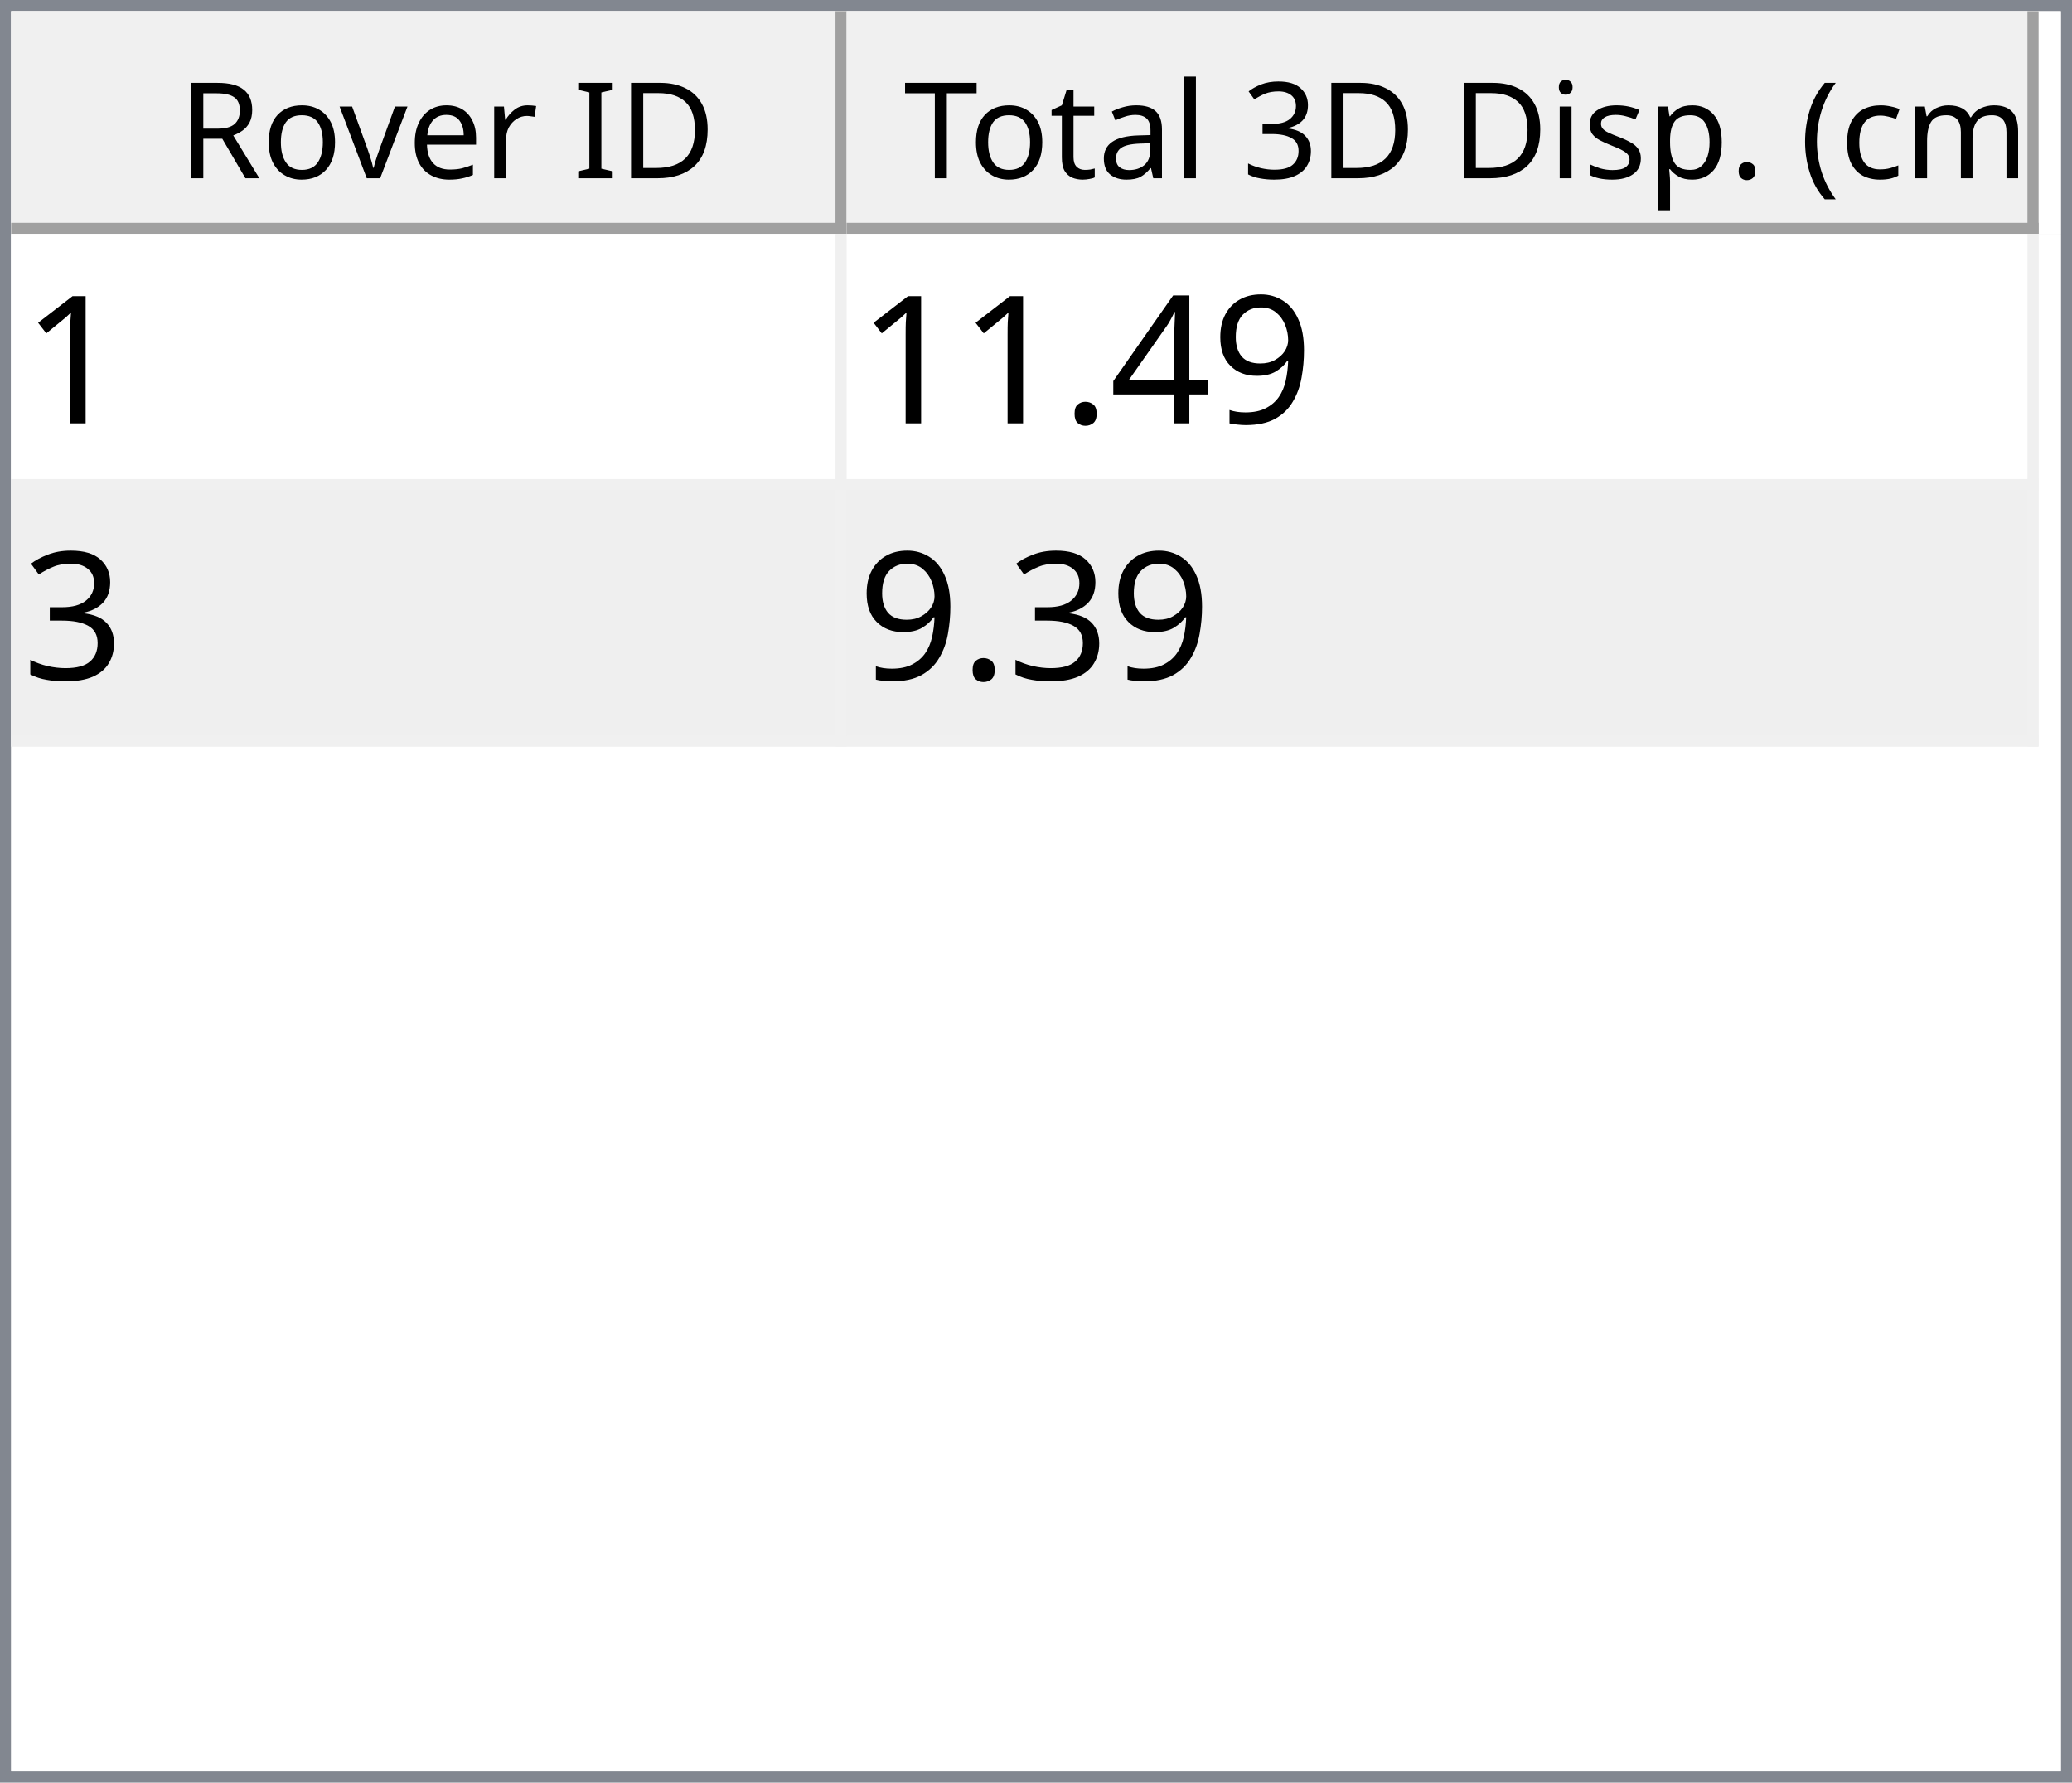
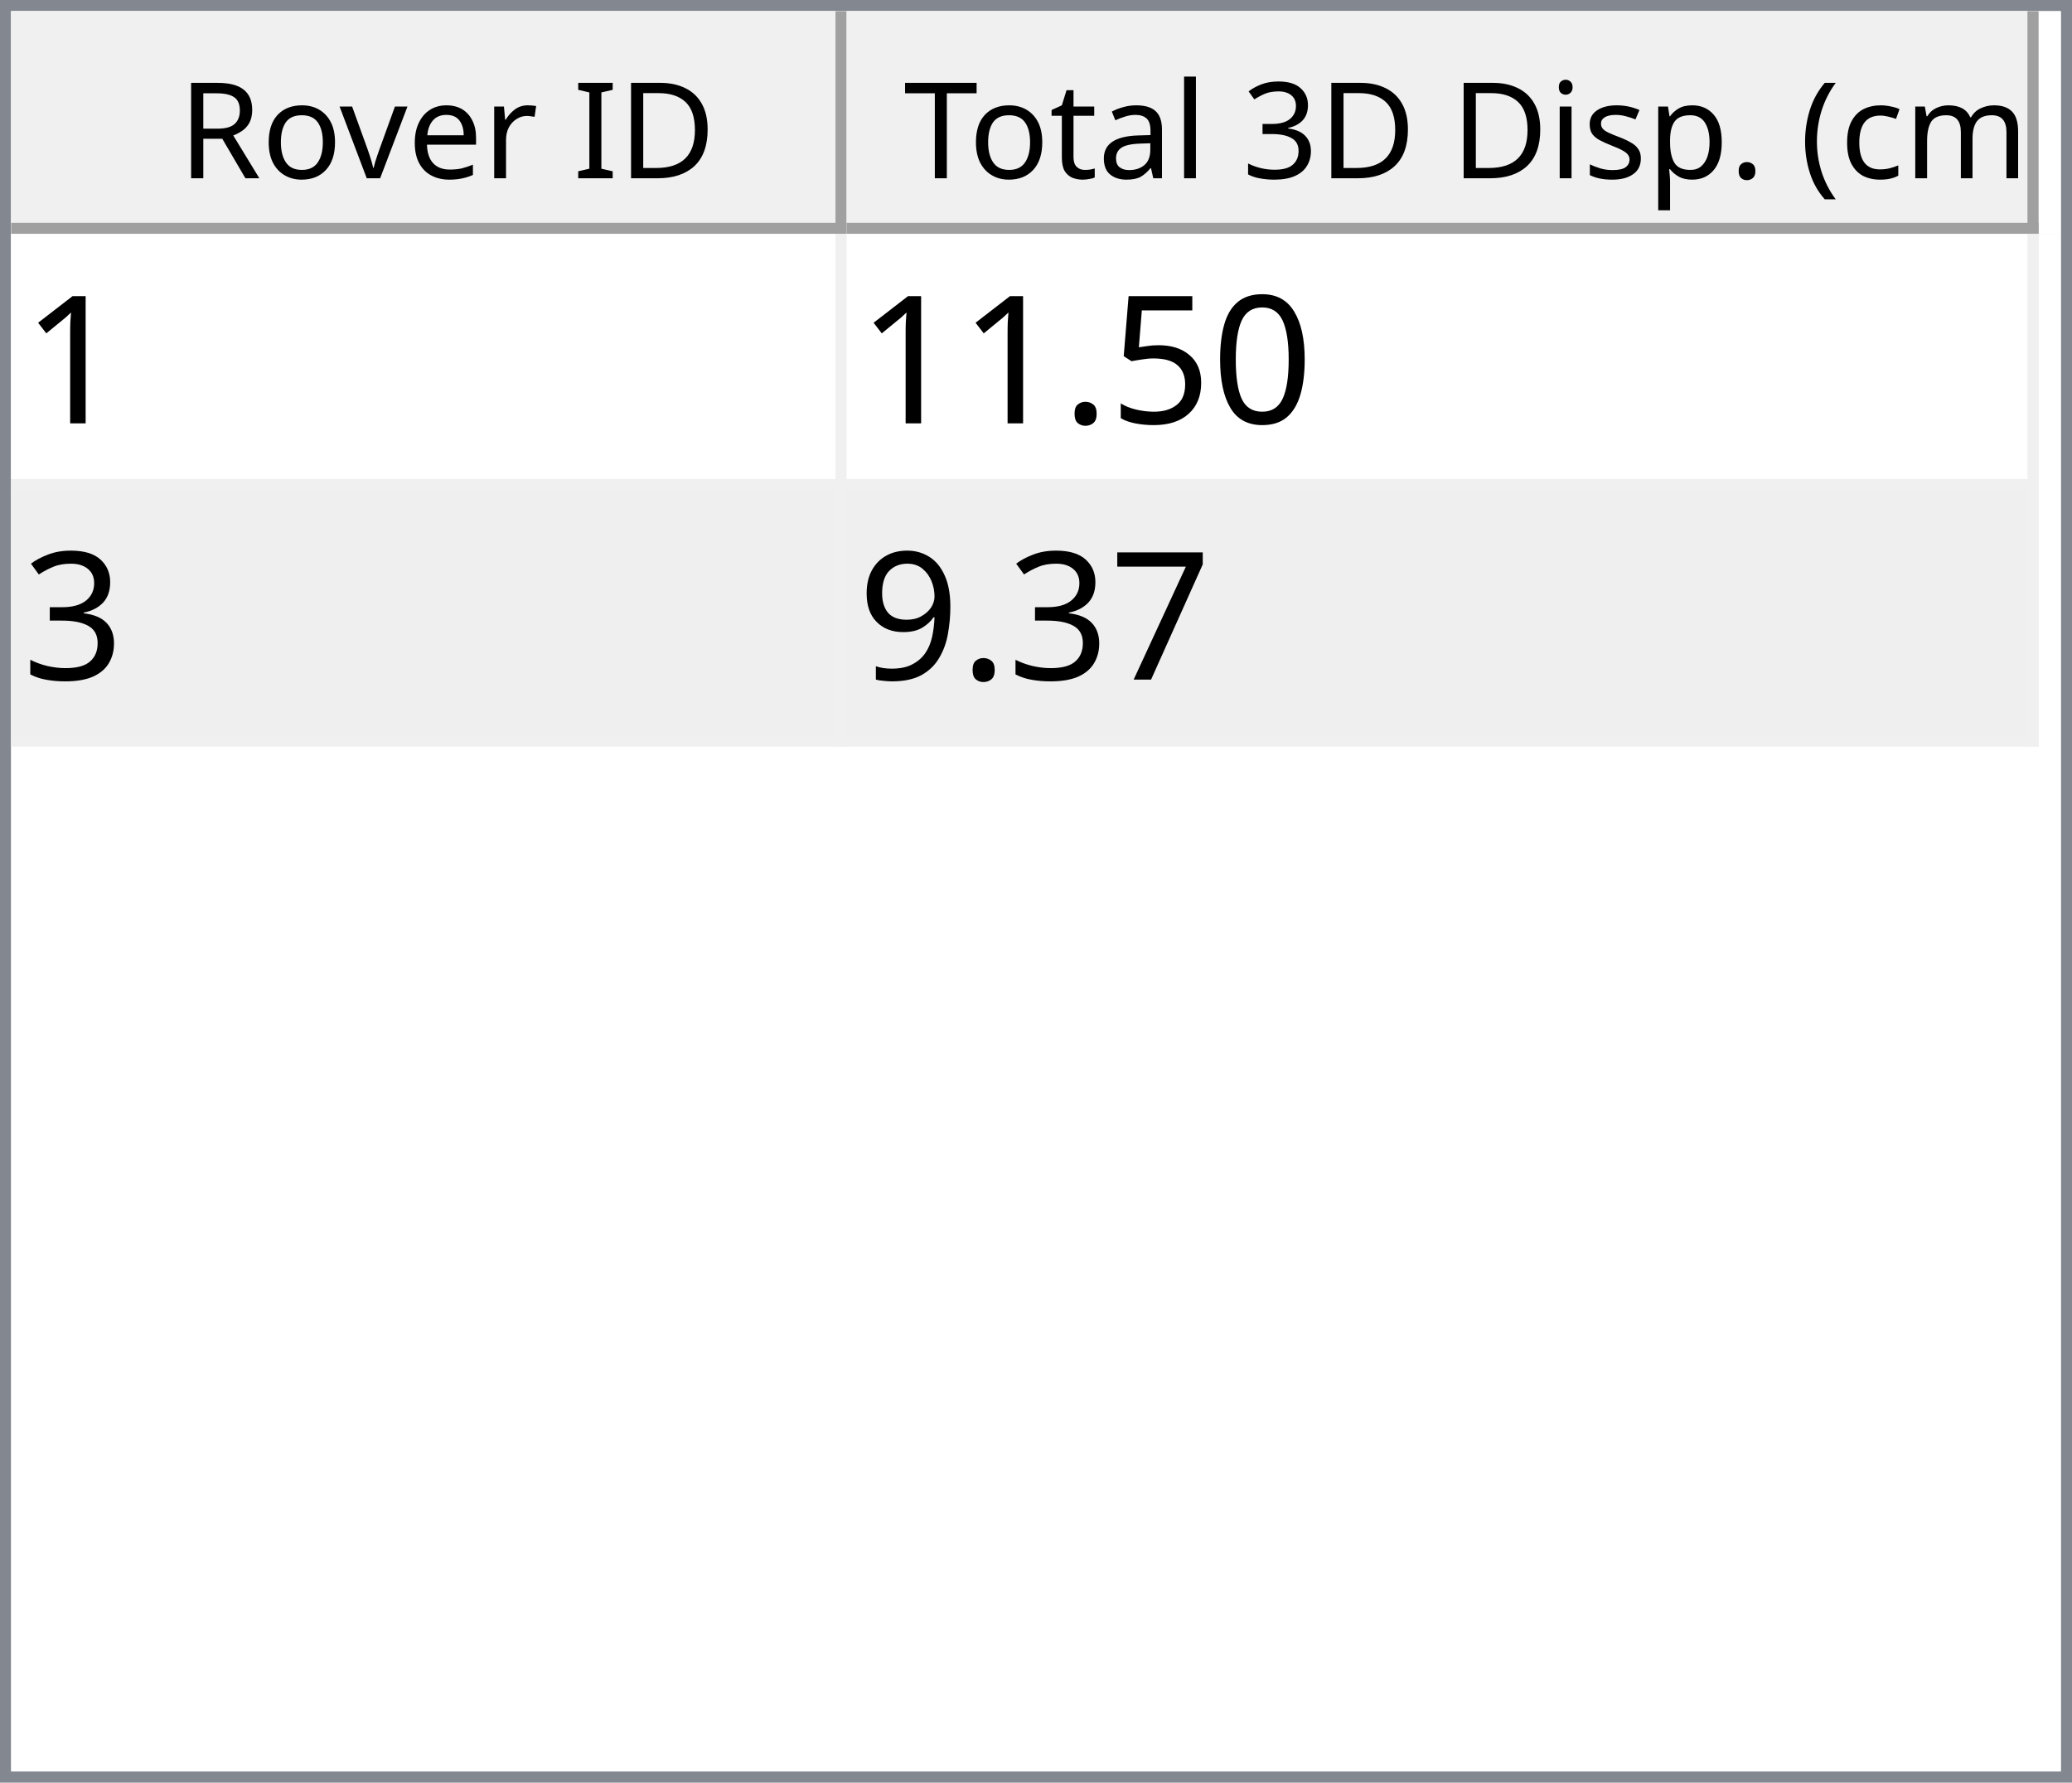
<svg xmlns="http://www.w3.org/2000/svg" style="fill-opacity:1; color-rendering:auto; color-interpolation:auto; text-rendering:auto; stroke:black; stroke-linecap:square; stroke-miterlimit:10; shape-rendering:auto; stroke-opacity:1; fill:black; stroke-dasharray:none; font-weight:normal; stroke-width:1; font-family:'Dialog'; font-style:normal; stroke-linejoin:miter; font-size:12px; stroke-dashoffset:0; image-rendering:auto;" width="186" height="160">
  <defs id="genericDefs" />
  <g>
    <defs id="defs1">
      <clipPath clipPathUnits="userSpaceOnUse" id="clipPath1">
        <path d="M0 0 L186 0 L186 160 L0 160 L0 0 Z" />
      </clipPath>
      <clipPath clipPathUnits="userSpaceOnUse" id="clipPath2">
        <path d="M0 0 L0 160 L186 160 L186 0 Z" />
      </clipPath>
      <clipPath clipPathUnits="userSpaceOnUse" id="clipPath3">
        <path d="M0 0 L0 20 L184 20 L184 0 Z" />
      </clipPath>
      <clipPath clipPathUnits="userSpaceOnUse" id="clipPath4">
        <path d="M0 0 L0 20 L75 20 L75 0 Z" />
      </clipPath>
      <clipPath clipPathUnits="userSpaceOnUse" id="clipPath5">
        <path d="M1 1 L1 19 L74 19 L74 1 Z" />
      </clipPath>
      <clipPath clipPathUnits="userSpaceOnUse" id="clipPath6">
        <path d="M0 0 L0 18 L73 18 L73 0 Z" />
      </clipPath>
      <clipPath clipPathUnits="userSpaceOnUse" id="clipPath7">
        <path d="M-0.5 -0.5 L-0.5 19.5 L74.5 19.5 L74.5 -0.5 Z" />
      </clipPath>
      <clipPath clipPathUnits="userSpaceOnUse" id="clipPath8">
        <path d="M0 0 L0 20 L107 20 L107 0 Z" />
      </clipPath>
      <clipPath clipPathUnits="userSpaceOnUse" id="clipPath9">
        <path d="M1 1 L1 19 L106 19 L106 1 Z" />
      </clipPath>
      <clipPath clipPathUnits="userSpaceOnUse" id="clipPath10">
        <path d="M0 0 L0 18 L105 18 L105 0 Z" />
      </clipPath>
      <clipPath clipPathUnits="userSpaceOnUse" id="clipPath11">
        <path d="M-0.5 -0.5 L-0.5 19.5 L106.5 19.5 L106.5 -0.5 Z" />
      </clipPath>
      <clipPath clipPathUnits="userSpaceOnUse" id="clipPath12">
        <path d="M0 0 L0 138 L184 138 L184 0 Z" />
      </clipPath>
      <clipPath clipPathUnits="userSpaceOnUse" id="clipPath13">
        <path d="M0 0 L0 46 L182 46 L182 0 Z" />
      </clipPath>
      <clipPath clipPathUnits="userSpaceOnUse" id="clipPath14">
        <path d="M-0.5 -0.5 L-0.5 45.5 L181.5 45.5 L181.5 -0.5 Z" />
      </clipPath>
      <clipPath clipPathUnits="userSpaceOnUse" id="clipPath15">
        <path d="M0 0 L0 22 L74 22 L74 0 Z" />
      </clipPath>
      <clipPath clipPathUnits="userSpaceOnUse" id="clipPath16">
        <path d="M0 0 L0 22 L106 22 L106 0 Z" />
      </clipPath>
      <font horiz-adv-x="64.551" id="font1">
        <font-face ascent="107.91" descent="25.098" units-per-em="100" style="font-style:normal; font-family:Segoe UI; font-weight:normal;" />
        <missing-glyph horiz-adv-x="64.551" d="M8.109 0 L8.109 68.266 L56.453 68.266 L56.453 0 L8.109 0 ZM15.328 7.234 L49.219 7.234 L49.219 61.031 L15.328 61.031 L15.328 7.234 Z" />
        <glyph unicode="D" horiz-adv-x="70.117" d="M9.188 0 L9.188 70.016 L28.516 70.016 Q65.531 70.016 65.531 35.891 Q65.531 19.672 55.25 9.836 Q44.969 0 27.734 0 L9.188 0 ZM17.391 62.594 L17.391 7.422 L27.828 7.422 Q41.609 7.422 49.273 14.797 Q56.938 22.172 56.938 35.688 Q56.938 62.594 28.328 62.594 L17.391 62.594 Z" />
        <glyph unicode="I" horiz-adv-x="26.611" d="M17.391 0 L9.188 0 L9.188 70.016 L17.391 70.016 L17.391 0 Z" />
        <glyph unicode=" " horiz-adv-x="27.393" d="" />
        <glyph unicode="r" horiz-adv-x="34.766" d="M34.188 41.891 Q32.078 43.5 28.125 43.5 Q23 43.5 19.555 38.672 Q16.109 33.844 16.109 25.484 L16.109 0 L8.109 0 L8.109 50 L16.109 50 L16.109 39.703 L16.312 39.703 Q18.016 44.969 21.531 47.922 Q25.047 50.875 29.391 50.875 Q32.516 50.875 34.188 50.203 L34.188 41.891 Z" />
        <glyph unicode="e" horiz-adv-x="52.295" d="M48.297 23 L12.984 23 Q13.188 14.656 17.484 10.109 Q21.781 5.562 29.297 5.562 Q37.75 5.562 44.828 11.141 L44.828 3.609 Q38.234 -1.172 27.391 -1.172 Q16.797 -1.172 10.742 5.641 Q4.688 12.453 4.688 24.812 Q4.688 36.469 11.305 43.82 Q17.922 51.172 27.734 51.172 Q37.547 51.172 42.922 44.828 Q48.297 38.484 48.297 27.203 L48.297 23 ZM40.094 29.781 Q40.047 36.719 36.75 40.578 Q33.453 44.438 27.594 44.438 Q21.922 44.438 17.969 40.383 Q14.016 36.328 13.094 29.781 L40.094 29.781 Z" />
        <glyph unicode="v" horiz-adv-x="47.9" d="M47.406 50 L27.484 0 L19.625 0 L0.688 50 L9.469 50 L22.172 13.672 Q23.578 9.672 23.922 6.688 L24.125 6.688 Q24.609 10.453 25.688 13.484 L38.969 50 L47.406 50 Z" />
        <glyph unicode="o" horiz-adv-x="58.594" d="M29 -1.172 Q17.922 -1.172 11.305 5.836 Q4.688 12.844 4.688 24.422 Q4.688 37.016 11.57 44.094 Q18.453 51.172 30.172 51.172 Q41.359 51.172 47.633 44.289 Q53.906 37.406 53.906 25.203 Q53.906 13.234 47.141 6.031 Q40.375 -1.172 29 -1.172 ZM29.594 44.438 Q21.875 44.438 17.383 39.188 Q12.891 33.938 12.891 24.703 Q12.891 15.828 17.43 10.695 Q21.969 5.562 29.594 5.562 Q37.359 5.562 41.531 10.594 Q45.703 15.625 45.703 24.906 Q45.703 34.281 41.531 39.359 Q37.359 44.438 29.594 44.438 Z" />
        <glyph unicode="R" horiz-adv-x="59.814" d="M59.375 0 L49.609 0 L37.891 19.625 Q36.281 22.359 34.766 24.289 Q33.25 26.219 31.664 27.438 Q30.078 28.656 28.25 29.219 Q26.422 29.781 24.125 29.781 L17.391 29.781 L17.391 0 L9.188 0 L9.188 70.016 L30.078 70.016 Q34.672 70.016 38.555 68.867 Q42.438 67.719 45.289 65.375 Q48.141 63.031 49.758 59.547 Q51.375 56.062 51.375 51.375 Q51.375 47.703 50.273 44.656 Q49.172 41.609 47.148 39.211 Q45.125 36.812 42.266 35.133 Q39.406 33.453 35.844 32.516 L35.844 32.328 Q37.594 31.547 38.891 30.547 Q40.188 29.547 41.359 28.18 Q42.531 26.812 43.68 25.078 Q44.828 23.344 46.234 21.047 L59.375 0 ZM17.391 62.594 L17.391 37.203 L28.516 37.203 Q31.594 37.203 34.203 38.133 Q36.812 39.062 38.719 40.797 Q40.625 42.531 41.703 45.047 Q42.781 47.562 42.781 50.688 Q42.781 56.297 39.141 59.445 Q35.5 62.594 28.609 62.594 L17.391 62.594 Z" />
        <glyph unicode=")" horiz-adv-x="30.176" d="M8.297 -15.922 L1.172 -15.922 Q16.406 2.344 16.406 26.812 Q16.406 51.469 1.078 70.016 L8.297 70.016 Q23.531 52.156 23.531 26.703 Q23.531 1.375 8.297 -15.922 Z" />
        <glyph unicode="m" horiz-adv-x="86.133" d="M79.109 0 L71.094 0 L71.094 28.719 Q71.094 37.016 68.531 40.727 Q65.969 44.438 59.906 44.438 Q54.781 44.438 51.195 39.75 Q47.609 35.062 47.609 28.516 L47.609 0 L39.594 0 L39.594 29.688 Q39.594 44.438 28.219 44.438 Q22.953 44.438 19.531 40.016 Q16.109 35.594 16.109 28.516 L16.109 0 L8.109 0 L8.109 50 L16.109 50 L16.109 42.094 L16.312 42.094 Q21.625 51.172 31.844 51.172 Q36.969 51.172 40.773 48.312 Q44.578 45.453 46 40.828 Q51.562 51.172 62.594 51.172 Q79.109 51.172 79.109 30.812 L79.109 0 Z" />
        <glyph unicode="c" horiz-adv-x="46.191" d="M42.188 2.297 Q36.422 -1.172 28.516 -1.172 Q17.828 -1.172 11.258 5.789 Q4.688 12.75 4.688 23.828 Q4.688 36.188 11.766 43.68 Q18.844 51.172 30.672 51.172 Q37.25 51.172 42.281 48.734 L42.281 40.531 Q36.719 44.438 30.375 44.438 Q22.703 44.438 17.797 38.945 Q12.891 33.453 12.891 24.516 Q12.891 15.719 17.508 10.641 Q22.125 5.562 29.891 5.562 Q36.422 5.562 42.188 9.906 L42.188 2.297 Z" />
        <glyph unicode="(" horiz-adv-x="30.176" d="M29.109 -15.922 L21.969 -15.922 Q6.844 1.375 6.844 26.703 Q6.844 52.156 21.969 70.016 L29.203 70.016 Q13.875 51.469 13.875 26.812 Q13.875 2.344 29.109 -15.922 Z" />
        <glyph unicode="." horiz-adv-x="21.68" d="M10.891 -1.078 Q8.641 -1.078 7.055 0.539 Q5.469 2.156 5.469 4.391 Q5.469 6.641 7.055 8.273 Q8.641 9.906 10.891 9.906 Q13.188 9.906 14.797 8.273 Q16.406 6.641 16.406 4.391 Q16.406 2.156 14.797 0.539 Q13.188 -1.078 10.891 -1.078 Z" />
        <glyph unicode="p" horiz-adv-x="58.789" d="M16.312 7.234 L16.109 7.234 L16.109 -23 L8.109 -23 L8.109 50 L16.109 50 L16.109 41.219 L16.312 41.219 Q22.219 51.172 33.594 51.172 Q43.266 51.172 48.688 44.461 Q54.109 37.75 54.109 26.469 Q54.109 13.922 48 6.375 Q41.891 -1.172 31.297 -1.172 Q21.578 -1.172 16.312 7.234 ZM16.109 27.391 L16.109 20.406 Q16.109 14.203 20.141 9.883 Q24.172 5.562 30.375 5.562 Q37.641 5.562 41.773 11.133 Q45.906 16.703 45.906 26.609 Q45.906 34.969 42.047 39.703 Q38.188 44.438 31.594 44.438 Q24.609 44.438 20.359 39.578 Q16.109 34.719 16.109 27.391 Z" />
        <glyph unicode="s" horiz-adv-x="42.432" d="M5.078 1.812 L5.078 10.406 Q11.625 5.562 19.484 5.562 Q30.031 5.562 30.031 12.594 Q30.031 14.594 29.125 15.992 Q28.219 17.391 26.68 18.461 Q25.141 19.531 23.07 20.383 Q21 21.234 18.609 22.172 Q15.281 23.484 12.766 24.828 Q10.25 26.172 8.57 27.859 Q6.891 29.547 6.031 31.695 Q5.172 33.844 5.172 36.719 Q5.172 40.234 6.789 42.945 Q8.406 45.656 11.086 47.484 Q13.766 49.312 17.211 50.242 Q20.656 51.172 24.312 51.172 Q30.812 51.172 35.938 48.922 L35.938 40.828 Q30.422 44.438 23.25 44.438 Q21 44.438 19.195 43.922 Q17.391 43.406 16.094 42.477 Q14.797 41.547 14.086 40.258 Q13.375 38.969 13.375 37.406 Q13.375 35.453 14.086 34.133 Q14.797 32.812 16.164 31.789 Q17.531 30.766 19.484 29.938 Q21.438 29.109 23.922 28.125 Q27.25 26.859 29.883 25.516 Q32.516 24.172 34.375 22.484 Q36.234 20.797 37.234 18.602 Q38.234 16.406 38.234 13.375 Q38.234 9.672 36.602 6.938 Q34.969 4.203 32.234 2.398 Q29.5 0.594 25.93 -0.289 Q22.359 -1.172 18.453 -1.172 Q10.75 -1.172 5.078 1.812 Z" />
        <glyph unicode="i" horiz-adv-x="24.219" d="M12.203 62.703 Q10.062 62.703 8.547 64.164 Q7.031 65.625 7.031 67.875 Q7.031 70.125 8.547 71.609 Q10.062 73.094 12.203 73.094 Q14.406 73.094 15.945 71.609 Q17.484 70.125 17.484 67.875 Q17.484 65.719 15.945 64.211 Q14.406 62.703 12.203 62.703 ZM16.109 0 L8.109 0 L8.109 50 L16.109 50 L16.109 0 Z" />
        <glyph unicode="3" horiz-adv-x="53.906" d="M46.531 19.828 Q46.531 15.094 44.75 11.211 Q42.969 7.328 39.719 4.57 Q36.469 1.812 31.93 0.297 Q27.391 -1.219 21.922 -1.219 Q11.922 -1.219 6 2.594 L6 11.188 Q13.094 5.609 22.219 5.609 Q25.875 5.609 28.828 6.539 Q31.781 7.469 33.906 9.227 Q36.031 10.984 37.18 13.477 Q38.328 15.969 38.328 19.094 Q38.328 32.812 18.797 32.812 L12.984 32.812 L12.984 39.594 L18.5 39.594 Q35.797 39.594 35.797 52.484 Q35.797 64.406 22.609 64.406 Q15.188 64.406 8.688 59.422 L8.688 67.188 Q15.375 71.188 24.609 71.188 Q29 71.188 32.57 69.969 Q36.141 68.75 38.68 66.555 Q41.219 64.359 42.609 61.281 Q44 58.203 44 54.5 Q44 40.672 30.031 36.719 L30.031 36.531 Q33.594 36.141 36.625 34.797 Q39.656 33.453 41.852 31.305 Q44.047 29.156 45.289 26.25 Q46.531 23.344 46.531 19.828 Z" />
        <glyph unicode="l" horiz-adv-x="24.219" d="M16.109 0 L8.109 0 L8.109 74.031 L16.109 74.031 L16.109 0 Z" />
        <glyph unicode="a" horiz-adv-x="50.879" d="M43.891 0 L35.891 0 L35.891 7.812 L35.688 7.812 Q30.469 -1.172 20.312 -1.172 Q12.844 -1.172 8.617 2.781 Q4.391 6.734 4.391 13.281 Q4.391 27.297 20.906 29.594 L35.891 31.688 Q35.891 44.438 25.594 44.438 Q16.547 44.438 9.281 38.281 L9.281 46.484 Q16.656 51.172 26.266 51.172 Q43.891 51.172 43.891 32.516 L43.891 0 ZM35.891 25.297 L23.828 23.641 Q18.266 22.859 15.43 20.875 Q12.594 18.891 12.594 13.875 Q12.594 10.203 15.211 7.883 Q17.828 5.562 22.172 5.562 Q28.125 5.562 32.008 9.742 Q35.891 13.922 35.891 20.312 L35.891 25.297 Z" />
        <glyph unicode="t" horiz-adv-x="33.887" d="M31.297 0.484 Q28.469 -1.078 23.828 -1.078 Q10.688 -1.078 10.688 13.578 L10.688 43.172 L2.094 43.172 L2.094 50 L10.688 50 L10.688 62.203 L18.703 64.797 L18.703 50 L31.297 50 L31.297 43.172 L18.703 43.172 L18.703 14.984 Q18.703 9.969 20.414 7.82 Q22.125 5.672 26.078 5.672 Q29.109 5.672 31.297 7.328 L31.297 0.484 Z" />
        <glyph unicode="T" horiz-adv-x="52.393" d="M50.594 62.594 L30.375 62.594 L30.375 0 L22.172 0 L22.172 62.594 L2 62.594 L2 70.016 L50.594 70.016 L50.594 62.594 Z" />
      </font>
      <font horiz-adv-x="75.0" id="font2">
        <font-face ascent="100.537" descent="21.973" units-per-em="100" style="font-style:normal; font-family:sans-serif; font-weight:normal;" />
        <missing-glyph horiz-adv-x="75.0" d="M12.5 0 L12.5 62.5 L62.5 62.5 L62.5 0 L12.5 0 ZM14.062 1.562 L60.938 1.562 L60.938 60.938 L14.062 60.938 L14.062 1.562 Z" />
        <glyph unicode="1" horiz-adv-x="55.615" d="M37.25 0 L28.469 0 L28.469 56 Q25.297 52.984 20.141 49.953 Q14.984 46.922 10.891 45.406 L10.891 53.906 Q18.266 57.375 23.781 62.305 Q29.297 67.234 31.594 71.875 L37.25 71.875 L37.25 0 Z" />
-         <glyph unicode="9" horiz-adv-x="55.615" d="M5.469 16.547 L13.922 17.328 Q14.984 11.375 18.016 8.688 Q21.047 6 25.781 6 Q29.828 6 32.883 7.859 Q35.938 9.719 37.891 12.82 Q39.844 15.922 41.164 21.195 Q42.484 26.469 42.484 31.938 Q42.484 32.516 42.438 33.688 Q39.797 29.5 35.234 26.883 Q30.672 24.266 25.344 24.266 Q16.453 24.266 10.305 30.711 Q4.156 37.156 4.156 47.703 Q4.156 58.594 10.578 65.234 Q17 71.875 26.656 71.875 Q33.641 71.875 39.43 68.117 Q45.219 64.359 48.219 57.398 Q51.219 50.438 51.219 37.25 Q51.219 23.531 48.242 15.406 Q45.266 7.281 39.383 3.031 Q33.5 -1.219 25.594 -1.219 Q17.188 -1.219 11.867 3.445 Q6.547 8.109 5.469 16.547 ZM41.453 48.141 Q41.453 55.719 37.43 60.156 Q33.406 64.594 27.734 64.594 Q21.875 64.594 17.531 59.812 Q13.188 55.031 13.188 47.406 Q13.188 40.578 17.312 36.305 Q21.438 32.031 27.484 32.031 Q33.594 32.031 37.523 36.305 Q41.453 40.578 41.453 48.141 Z" />
-         <glyph unicode="4" horiz-adv-x="55.615" d="M32.328 0 L32.328 17.141 L1.266 17.141 L1.266 25.203 L33.938 71.578 L41.109 71.578 L41.109 25.203 L50.781 25.203 L50.781 17.141 L41.109 17.141 L41.109 0 L32.328 0 ZM32.328 25.203 L32.328 57.469 L9.906 25.203 L32.328 25.203 Z" />
+         <glyph unicode="0" horiz-adv-x="55.615" d="M4.156 35.297 Q4.156 48 6.766 55.742 Q9.375 63.484 14.523 67.68 Q19.672 71.875 27.484 71.875 Q33.25 71.875 37.594 69.555 Q41.938 67.234 44.773 62.867 Q47.609 58.5 49.219 52.227 Q50.828 45.953 50.828 35.297 Q50.828 22.703 48.242 14.969 Q45.656 7.234 40.508 3.008 Q35.359 -1.219 27.484 -1.219 Q17.141 -1.219 11.234 6.203 Q4.156 15.141 4.156 35.297 ZM13.188 35.297 Q13.188 17.672 17.312 11.836 Q21.438 6 27.484 6 Q33.547 6 37.672 11.859 Q41.797 17.719 41.797 35.297 Q41.797 52.984 37.672 58.789 Q33.547 64.594 27.391 64.594 Q21.344 64.594 17.719 59.469 Q13.188 52.938 13.188 35.297 Z" />
+         <glyph unicode="5" horiz-adv-x="55.615" d="M4.156 18.75 L13.375 19.531 Q14.406 12.797 18.141 9.398 Q21.875 6 27.156 6 Q33.5 6 37.891 10.789 Q42.281 15.578 42.281 23.484 Q42.281 31 38.062 35.352 Q33.844 39.703 27 39.703 Q22.75 39.703 19.336 37.773 Q15.922 35.844 13.969 32.766 L5.719 33.844 L12.641 70.609 L48.25 70.609 L48.25 62.203 L19.672 62.203 L15.828 42.969 Q22.266 47.469 29.344 47.469 Q38.719 47.469 45.164 40.969 Q51.609 34.469 51.609 24.266 Q51.609 14.547 45.953 7.469 Q39.062 -1.219 27.156 -1.219 Q17.391 -1.219 11.211 4.25 Q5.031 9.719 4.156 18.75 Z" />
        <glyph unicode="." horiz-adv-x="27.783" d="M9.078 0 L9.078 10.016 L19.094 10.016 L19.094 0 L9.078 0 Z" />
        <glyph unicode="3" horiz-adv-x="55.615" d="M4.203 18.891 L12.984 20.062 Q14.5 12.594 18.141 9.297 Q21.781 6 27 6 Q33.203 6 37.477 10.297 Q41.75 14.594 41.75 20.953 Q41.75 27 37.797 30.93 Q33.844 34.859 27.734 34.859 Q25.25 34.859 21.531 33.891 L22.516 41.609 Q23.391 41.5 23.922 41.5 Q29.547 41.5 34.039 44.43 Q38.531 47.359 38.531 53.469 Q38.531 58.297 35.258 61.477 Q31.984 64.656 26.812 64.656 Q21.688 64.656 18.266 61.43 Q14.844 58.203 13.875 51.766 L5.078 53.328 Q6.688 62.156 12.398 67.016 Q18.109 71.875 26.609 71.875 Q32.469 71.875 37.398 69.359 Q42.328 66.844 44.945 62.5 Q47.562 58.156 47.562 53.266 Q47.562 48.641 45.07 44.828 Q42.578 41.016 37.703 38.766 Q44.047 37.312 47.562 32.695 Q51.078 28.078 51.078 21.141 Q51.078 11.766 44.242 5.25 Q37.406 -1.266 26.953 -1.266 Q17.531 -1.266 11.305 4.352 Q5.078 9.969 4.203 18.891 Z" />
+         <glyph unicode="7" horiz-adv-x="55.615" d="M4.734 62.203 L4.734 70.656 L51.078 70.656 L51.078 63.812 Q44.234 56.547 37.523 44.484 Q30.812 32.422 27.156 19.672 Q24.516 10.688 23.781 0 L14.75 0 Q14.891 8.453 18.062 20.414 Q21.234 32.375 27.172 43.484 Q33.109 54.594 39.797 62.203 L4.734 62.203 Z" />
+         <glyph unicode="9" horiz-adv-x="55.615" d="M5.469 16.547 L13.922 17.328 Q14.984 11.375 18.016 8.688 Q21.047 6 25.781 6 Q29.828 6 32.883 7.859 Q35.938 9.719 37.891 12.82 Q39.844 15.922 41.164 21.195 Q42.484 26.469 42.484 31.938 Q42.484 32.516 42.438 33.688 Q39.797 29.5 35.234 26.883 Q30.672 24.266 25.344 24.266 Q16.453 24.266 10.305 30.711 Q4.156 37.156 4.156 47.703 Q4.156 58.594 10.578 65.234 Q17 71.875 26.656 71.875 Q33.641 71.875 39.43 68.117 Q45.219 64.359 48.219 57.398 Q51.219 50.438 51.219 37.25 Q51.219 23.531 48.242 15.406 Q45.266 7.281 39.383 3.031 Q33.5 -1.219 25.594 -1.219 Q17.188 -1.219 11.867 3.445 Q6.547 8.109 5.469 16.547 ZM41.453 48.141 Q41.453 55.719 37.43 60.156 Q33.406 64.594 27.734 64.594 Q21.875 64.594 17.531 59.812 Q13.188 55.031 13.188 47.406 Q13.188 40.578 17.312 36.305 Q21.438 32.031 27.484 32.031 Q33.594 32.031 37.523 36.305 Q41.453 40.578 41.453 48.141 Z" />
      </font>
    </defs>
    <g style="fill:white; stroke:white;">
      <rect x="0" y="0" width="186" style="clip-path:url(#clipPath1); stroke:none;" height="160" />
    </g>
    <g style="fill:white; text-rendering:optimizeSpeed; color-rendering:optimizeSpeed; image-rendering:optimizeSpeed; shape-rendering:crispEdges; stroke:white; color-interpolation:sRGB;">
      <rect x="0" width="186" height="160" y="0" style="stroke:none;" />
      <path style="stroke:none;" d="M0 160 L186 160 L186 0 L0 0 Z" />
    </g>
    <g style="fill:rgb(240,240,240); font-family:'Segoe UI'; stroke:rgb(240,240,240);">
      <rect x="0" y="0" width="186" style="clip-path:url(#clipPath2); stroke:none;" height="160" />
    </g>
    <g style="fill:rgb(130,135,144); font-family:'Segoe UI'; stroke:rgb(130,135,144);">
      <path d="M0 0 L186 0 L186 160 L0 160 L0 0 ZM1 1 L185 1 L185 159 L1 159 L1 1 Z" style="fill-rule:evenodd; clip-path:url(#clipPath2); stroke:none;" />
    </g>
    <g style="fill:white; font-family:'Segoe UI'; stroke:white;" transform="translate(1,1)">
      <rect x="0" y="0" width="184" style="clip-path:url(#clipPath3); stroke:none;" height="20" />
    </g>
    <g style="fill:rgb(240,240,240); font-family:'Segoe UI'; stroke:rgb(240,240,240);" transform="translate(1,1)">
      <rect x="0" y="0" width="75" style="clip-path:url(#clipPath4); stroke:none;" height="20" />
    </g>
    <g style="font-family:'Segoe UI';" transform="translate(2,2)">
      <text x="14" xml:space="preserve" y="14" style="clip-path:url(#clipPath6); stroke:none;">Rover ID</text>
    </g>
    <g style="fill:rgb(160,160,160); font-family:'Segoe UI'; stroke:rgb(160,160,160); stroke-linejoin:bevel;" transform="translate(1.5,1.5)">
      <line x1="74" x2="74" y1="0" style="fill:none; clip-path:url(#clipPath7);" y2="19" />
    </g>
    <g style="fill:rgb(160,160,160); font-family:'Segoe UI'; stroke:rgb(160,160,160); stroke-linejoin:bevel;" transform="matrix(1,0,0,1,1,1) translate(0.5,0.5)">
      <line x1="0" x2="74" y1="19" style="fill:none; clip-path:url(#clipPath7);" y2="19" />
    </g>
    <g style="fill:rgb(240,240,240); font-family:'Segoe UI'; stroke:rgb(240,240,240);" transform="translate(76,1)">
      <rect x="0" y="0" width="107" style="clip-path:url(#clipPath8); stroke:none;" height="20" />
    </g>
    <g style="font-family:'Segoe UI';" transform="translate(77,2)">
      <text x="1" xml:space="preserve" y="14" style="clip-path:url(#clipPath10); stroke:none;"> Total 3D Disp. (cm)</text>
    </g>
    <g style="fill:rgb(160,160,160); font-family:'Segoe UI'; stroke:rgb(160,160,160); stroke-linejoin:bevel;" transform="translate(76.5,1.5)">
      <line x1="106" x2="106" y1="0" style="fill:none; clip-path:url(#clipPath11);" y2="19" />
    </g>
    <g style="fill:rgb(160,160,160); font-family:'Segoe UI'; stroke:rgb(160,160,160); stroke-linejoin:bevel;" transform="matrix(1,0,0,1,76,1) translate(0.5,0.5)">
      <line x1="0" x2="106" y1="19" style="fill:none; clip-path:url(#clipPath11);" y2="19" />
    </g>
    <g style="fill:white; font-family:'Segoe UI'; stroke:white;" transform="translate(1,21)">
      <rect x="0" y="0" width="184" style="clip-path:url(#clipPath12); stroke:none;" height="138" />
    </g>
    <g style="fill:rgb(240,240,240); font-size:16px; font-family:sans-serif; stroke:rgb(240,240,240);" transform="translate(1,21)">
      <rect x="0" y="0" width="182" style="clip-path:url(#clipPath13); stroke:none;" height="46" />
      <line transform="translate(0.5,0.5)" x1="0" x2="181" y1="22" style="clip-path:url(#clipPath14); fill:none; stroke-linejoin:bevel;" y2="22" />
    </g>
    <g transform="matrix(1,0,0,1,1,21) translate(0.5,0.5)" style="fill:rgb(240,240,240); font-size:16px; font-family:sans-serif; stroke:rgb(240,240,240); stroke-linejoin:bevel;">
      <line x1="0" x2="181" y1="45" style="fill:none; clip-path:url(#clipPath14);" y2="45" />
    </g>
    <g transform="matrix(1,0,0,1,1,21) translate(0.5,0.5)" style="fill:rgb(240,240,240); font-size:16px; font-family:sans-serif; stroke:rgb(240,240,240); stroke-linejoin:bevel;">
      <line x1="74" x2="74" y1="0" style="fill:none; clip-path:url(#clipPath14);" y2="45" />
    </g>
    <g transform="matrix(1,0,0,1,1,21) translate(0.5,0.5)" style="fill:rgb(240,240,240); font-size:16px; font-family:sans-serif; stroke:rgb(240,240,240); stroke-linejoin:bevel;">
      <line x1="181" x2="181" y1="0" style="fill:none; clip-path:url(#clipPath14);" y2="45" />
    </g>
    <g style="fill:white; font-size:16px; font-family:sans-serif; stroke:white;" transform="matrix(1,0,0,1,1,21)">
      <rect x="0" y="0" width="74" style="clip-path:url(#clipPath15); stroke:none;" height="22" />
      <text x="1" y="17" style="fill:black; clip-path:url(#clipPath15); stroke:none;" xml:space="preserve">1</text>
    </g>
    <g style="fill:white; font-size:16px; font-family:sans-serif; stroke:white;" transform="matrix(1,0,0,1,1,21) translate(75,0)">
      <rect x="0" y="0" width="106" style="clip-path:url(#clipPath16); stroke:none;" height="22" />
-       <text x="1" y="17" style="fill:black; clip-path:url(#clipPath16); stroke:none;" xml:space="preserve">11.49</text>
+       <text x="1" y="17" style="fill:black; clip-path:url(#clipPath16); stroke:none;" xml:space="preserve">11.50</text>
    </g>
    <g style="fill:rgb(239,239,239); font-size:16px; font-family:sans-serif; stroke:rgb(239,239,239);" transform="matrix(1,0,0,1,1,21) translate(0,23)">
      <rect x="0" y="0" width="74" style="clip-path:url(#clipPath15); stroke:none;" height="22" />
      <text x="1" y="17" style="fill:black; clip-path:url(#clipPath15); stroke:none;" xml:space="preserve">3</text>
    </g>
    <g style="fill:rgb(239,239,239); font-size:16px; font-family:sans-serif; stroke:rgb(239,239,239);" transform="matrix(1,0,0,1,1,21) translate(75,23)">
      <rect x="0" y="0" width="106" style="clip-path:url(#clipPath16); stroke:none;" height="22" />
-       <text x="1" y="17" style="fill:black; clip-path:url(#clipPath16); stroke:none;" xml:space="preserve">9.39</text>
+       <text x="1" y="17" style="fill:black; clip-path:url(#clipPath16); stroke:none;" xml:space="preserve">9.37</text>
    </g>
  </g>
</svg>
